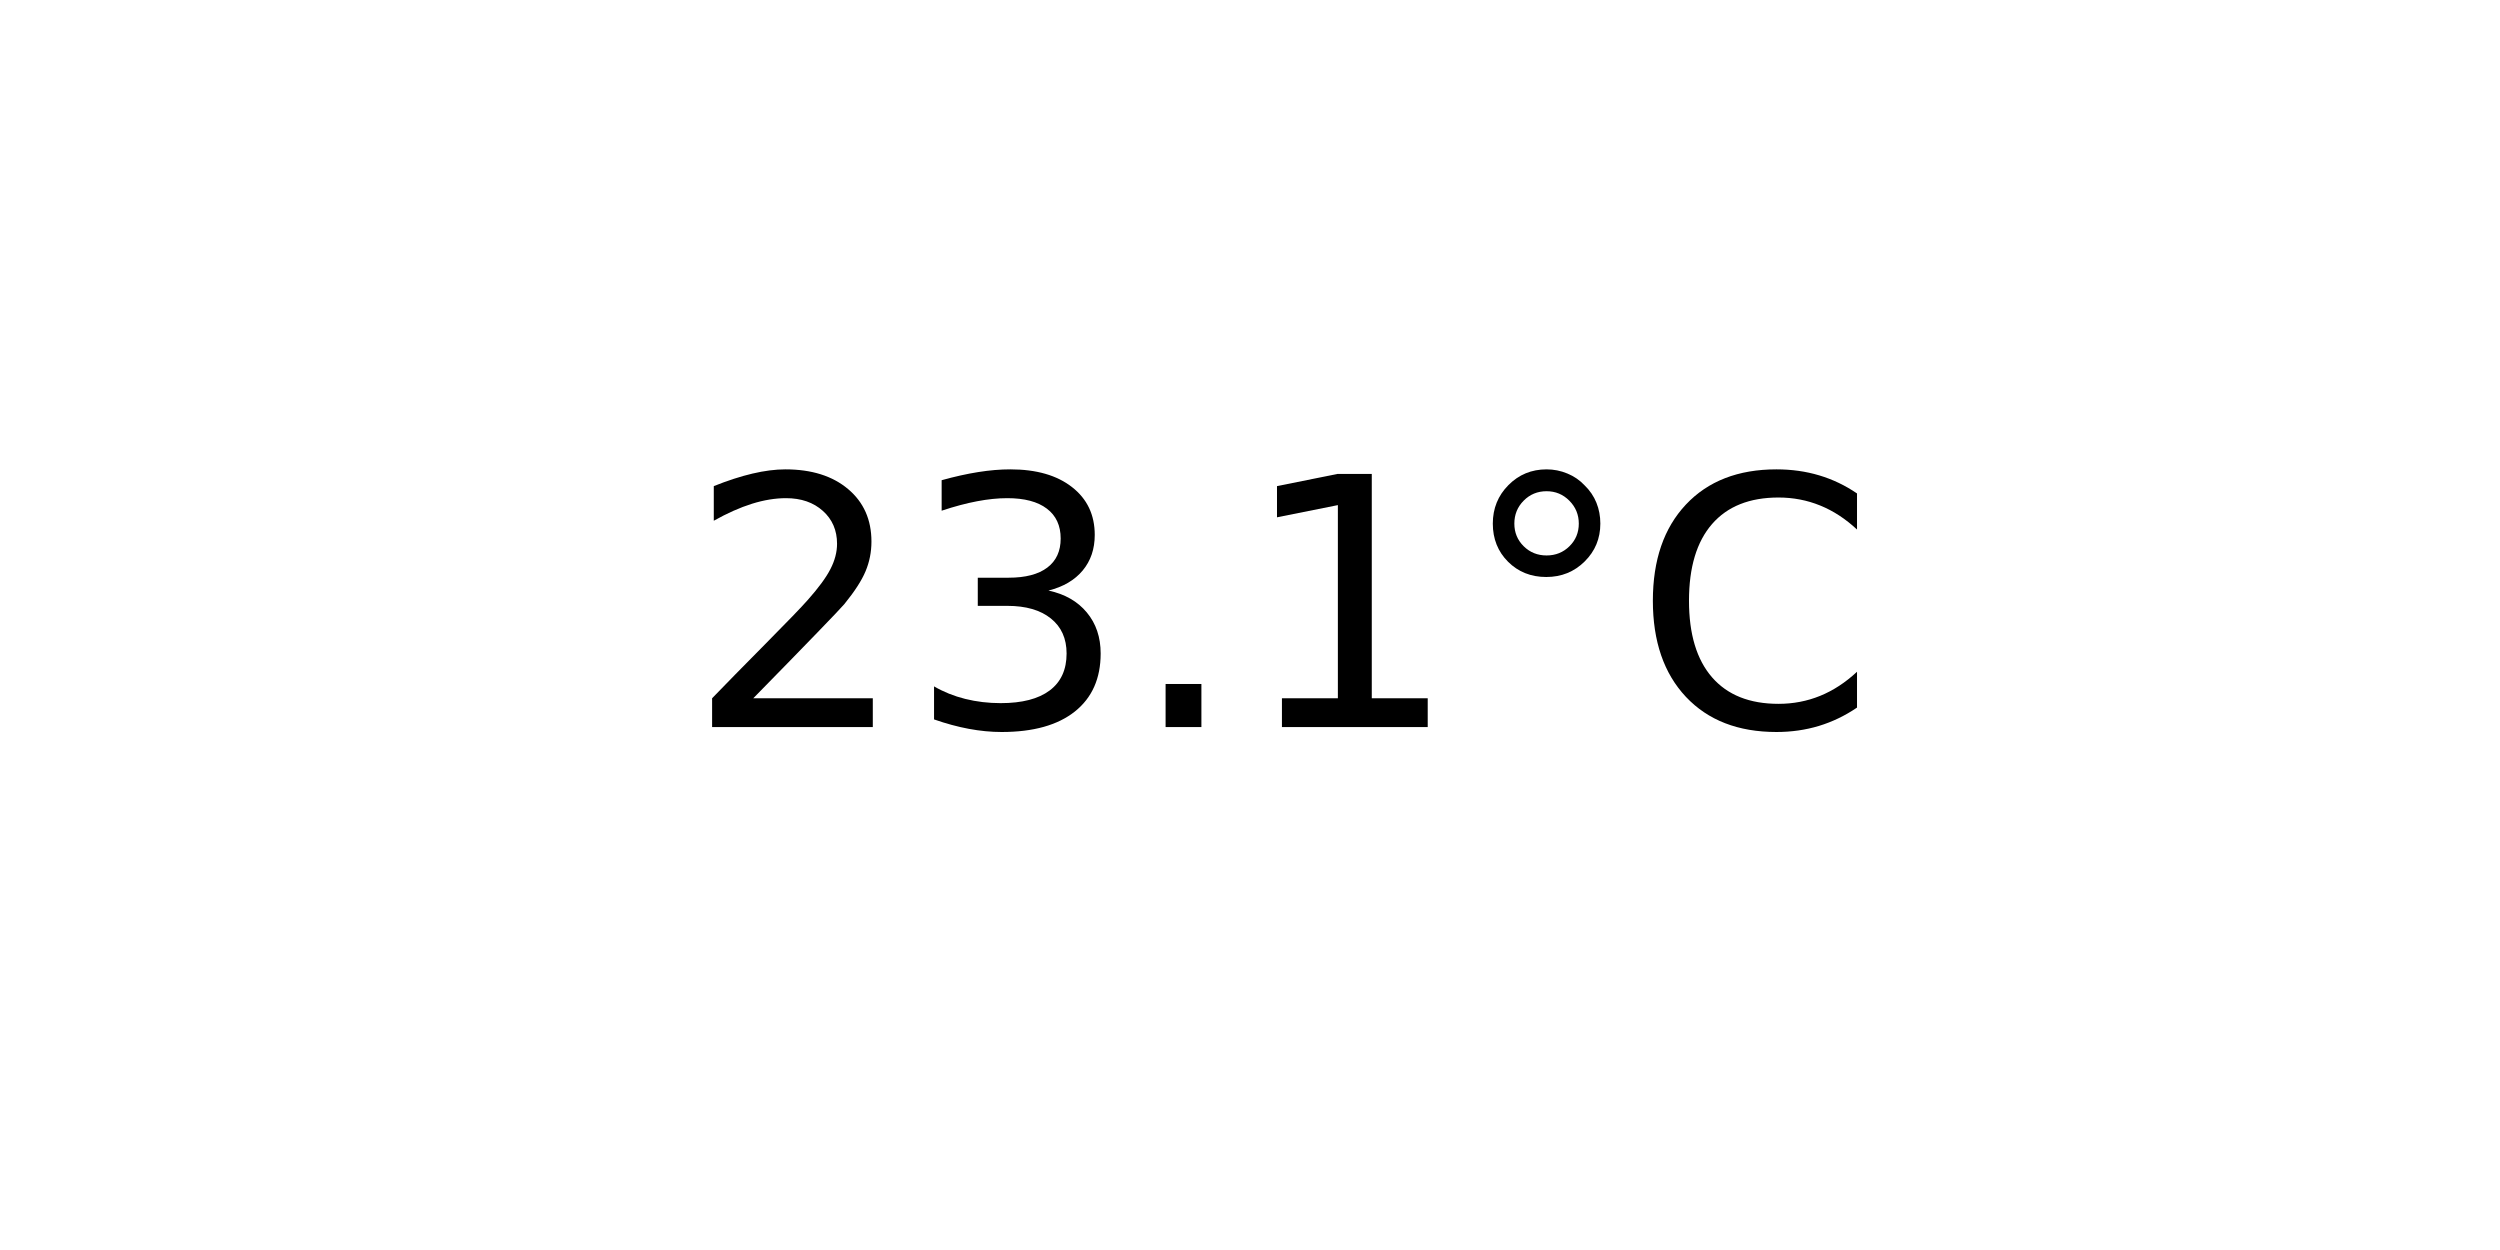
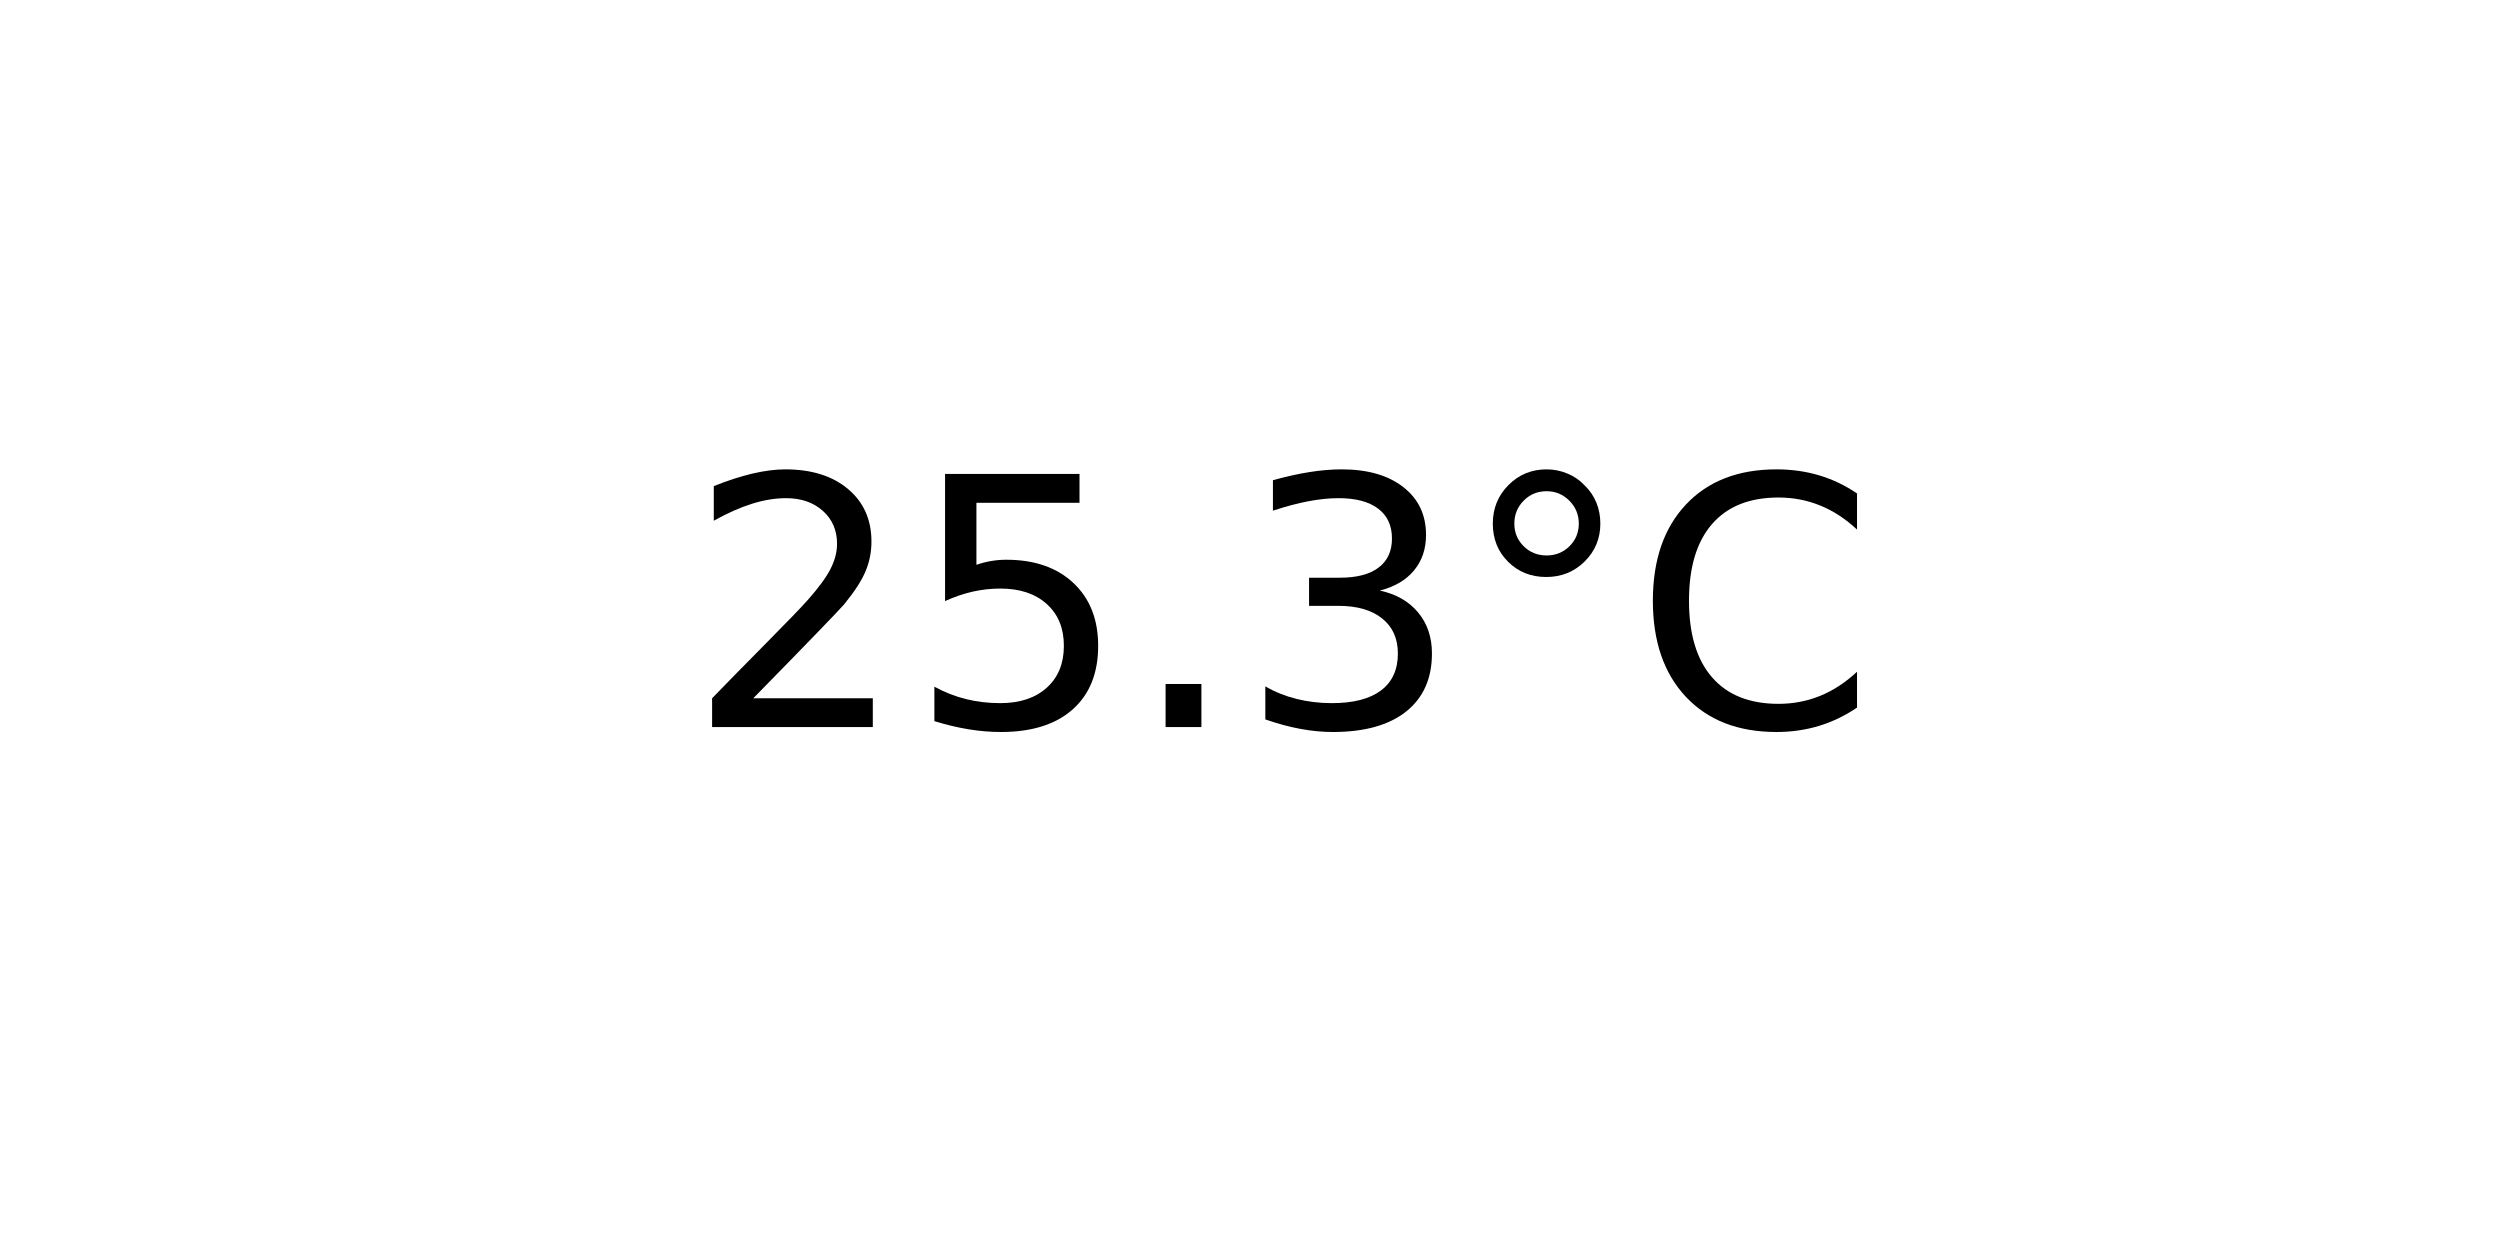
<svg xmlns="http://www.w3.org/2000/svg" xmlns:xlink="http://www.w3.org/1999/xlink" width="72pt" height="36pt" viewBox="0 0 72 36" version="1.1">
  <defs>
    <style type="text/css">*{stroke-linejoin: round; stroke-linecap: butt}</style>
  </defs>
  <g id="figure_1">
    <g id="axes_1">
      <g id="text_1">
        <g transform="translate(19.77578 20.93937) scale(0.1 -0.1)">
          <defs>
            <path id="DejaVuSans-32" d="M 1228 531  L 3431 531  L 3431 0  L 469 0  L 469 531  Q 828 903 1448 1529  Q 2069 2156 2228 2338  Q 2531 2678 2651 2914  Q 2772 3150 2772 3378  Q 2772 3750 2511 3984  Q 2250 4219 1831 4219  Q 1534 4219 1204 4116  Q 875 4013 500 3803  L 500 4441  Q 881 4594 1212 4672  Q 1544 4750 1819 4750  Q 2544 4750 2975 4387  Q 3406 4025 3406 3419  Q 3406 3131 3298 2873  Q 3191 2616 2906 2266  Q 2828 2175 2409 1742  Q 1991 1309 1228 531  z " transform="scale(0.015625)" />
+             <path id="DejaVuSans-35" d="M 691 4666  L 3169 4666  L 3169 4134  L 1269 4134  L 1269 2991  Q 1406 3038 1543 3061  Q 1681 3084 1819 3084  Q 2600 3084 3056 2656  Q 3513 2228 3513 1497  Q 3513 744 3044 326  Q 2575 -91 1722 -91  Q 1428 -91 1123 -41  Q 819 9 494 109  L 494 744  Q 775 591 1075 516  Q 1375 441 1709 441  Q 2250 441 2565 725  Q 2881 1009 2881 1497  Q 2881 1984 2565 2268  Q 2250 2553 1709 2553  Q 1456 2553 1204 2497  Q 953 2441 691 2322  L 691 4666  z " transform="scale(0.015625)" />
+             <path id="DejaVuSans-2e" d="M 684 794  L 1344 794  L 1344 0  L 684 0  L 684 794  z " transform="scale(0.015625)" />
            <path id="DejaVuSans-33" d="M 2597 2516  Q 3050 2419 3304 2112  Q 3559 1806 3559 1356  Q 3559 666 3084 287  Q 2609 -91 1734 -91  Q 1441 -91 1130 -33  Q 819 25 488 141  L 488 750  Q 750 597 1062 519  Q 1375 441 1716 441  Q 2309 441 2620 675  Q 2931 909 2931 1356  Q 2931 1769 2642 2001  Q 2353 2234 1838 2234  L 1294 2234  L 1294 2753  L 1863 2753  Q 2328 2753 2575 2939  Q 2822 3125 2822 3475  Q 2822 3834 2567 4026  Q 2313 4219 1838 4219  Q 1578 4219 1281 4162  Q 984 4106 628 3988  L 628 4550  Q 988 4650 1302 4700  Q 1616 4750 1894 4750  Q 2613 4750 3031 4423  Q 3450 4097 3450 3541  Q 3450 3153 3228 2886  Q 3006 2619 2597 2516  z " transform="scale(0.015625)" />
-             <path id="DejaVuSans-2e" d="M 684 794  L 1344 794  L 1344 0  L 684 0  L 684 794  z " transform="scale(0.015625)" />
-             <path id="DejaVuSans-31" d="M 794 531  L 1825 531  L 1825 4091  L 703 3866  L 703 4441  L 1819 4666  L 2450 4666  L 2450 531  L 3481 531  L 3481 0  L 794 0  L 794 531  z " transform="scale(0.015625)" />
            <path id="DejaVuSans-b0" d="M 1600 4347  Q 1350 4347 1178 4173  Q 1006 4000 1006 3750  Q 1006 3503 1178 3333  Q 1350 3163 1600 3163  Q 1850 3163 2022 3333  Q 2194 3503 2194 3750  Q 2194 3997 2020 4172  Q 1847 4347 1600 4347  z M 1600 4750  Q 1800 4750 1984 4673  Q 2169 4597 2303 4453  Q 2447 4313 2519 4134  Q 2591 3956 2591 3750  Q 2591 3338 2302 3052  Q 2013 2766 1594 2766  Q 1172 2766 890 3047  Q 609 3328 609 3750  Q 609 4169 896 4459  Q 1184 4750 1600 4750  z " transform="scale(0.015625)" />
            <path id="DejaVuSans-43" d="M 4122 4306  L 4122 3641  Q 3803 3938 3442 4084  Q 3081 4231 2675 4231  Q 1875 4231 1450 3742  Q 1025 3253 1025 2328  Q 1025 1406 1450 917  Q 1875 428 2675 428  Q 3081 428 3442 575  Q 3803 722 4122 1019  L 4122 359  Q 3791 134 3420 21  Q 3050 -91 2638 -91  Q 1578 -91 968 557  Q 359 1206 359 2328  Q 359 3453 968 4101  Q 1578 4750 2638 4750  Q 3056 4750 3426 4639  Q 3797 4528 4122 4306  z " transform="scale(0.015625)" />
          </defs>
          <use xlink:href="#DejaVuSans-32" />
-           <use xlink:href="#DejaVuSans-33" x="63.623" />
+           <use xlink:href="#DejaVuSans-35" x="63.623" />
          <use xlink:href="#DejaVuSans-2e" x="127.246" />
-           <use xlink:href="#DejaVuSans-31" x="159.033" />
+           <use xlink:href="#DejaVuSans-33" x="159.033" />
          <use xlink:href="#DejaVuSans-b0" x="222.656" />
          <use xlink:href="#DejaVuSans-43" x="272.656" />
        </g>
      </g>
    </g>
  </g>
</svg>
